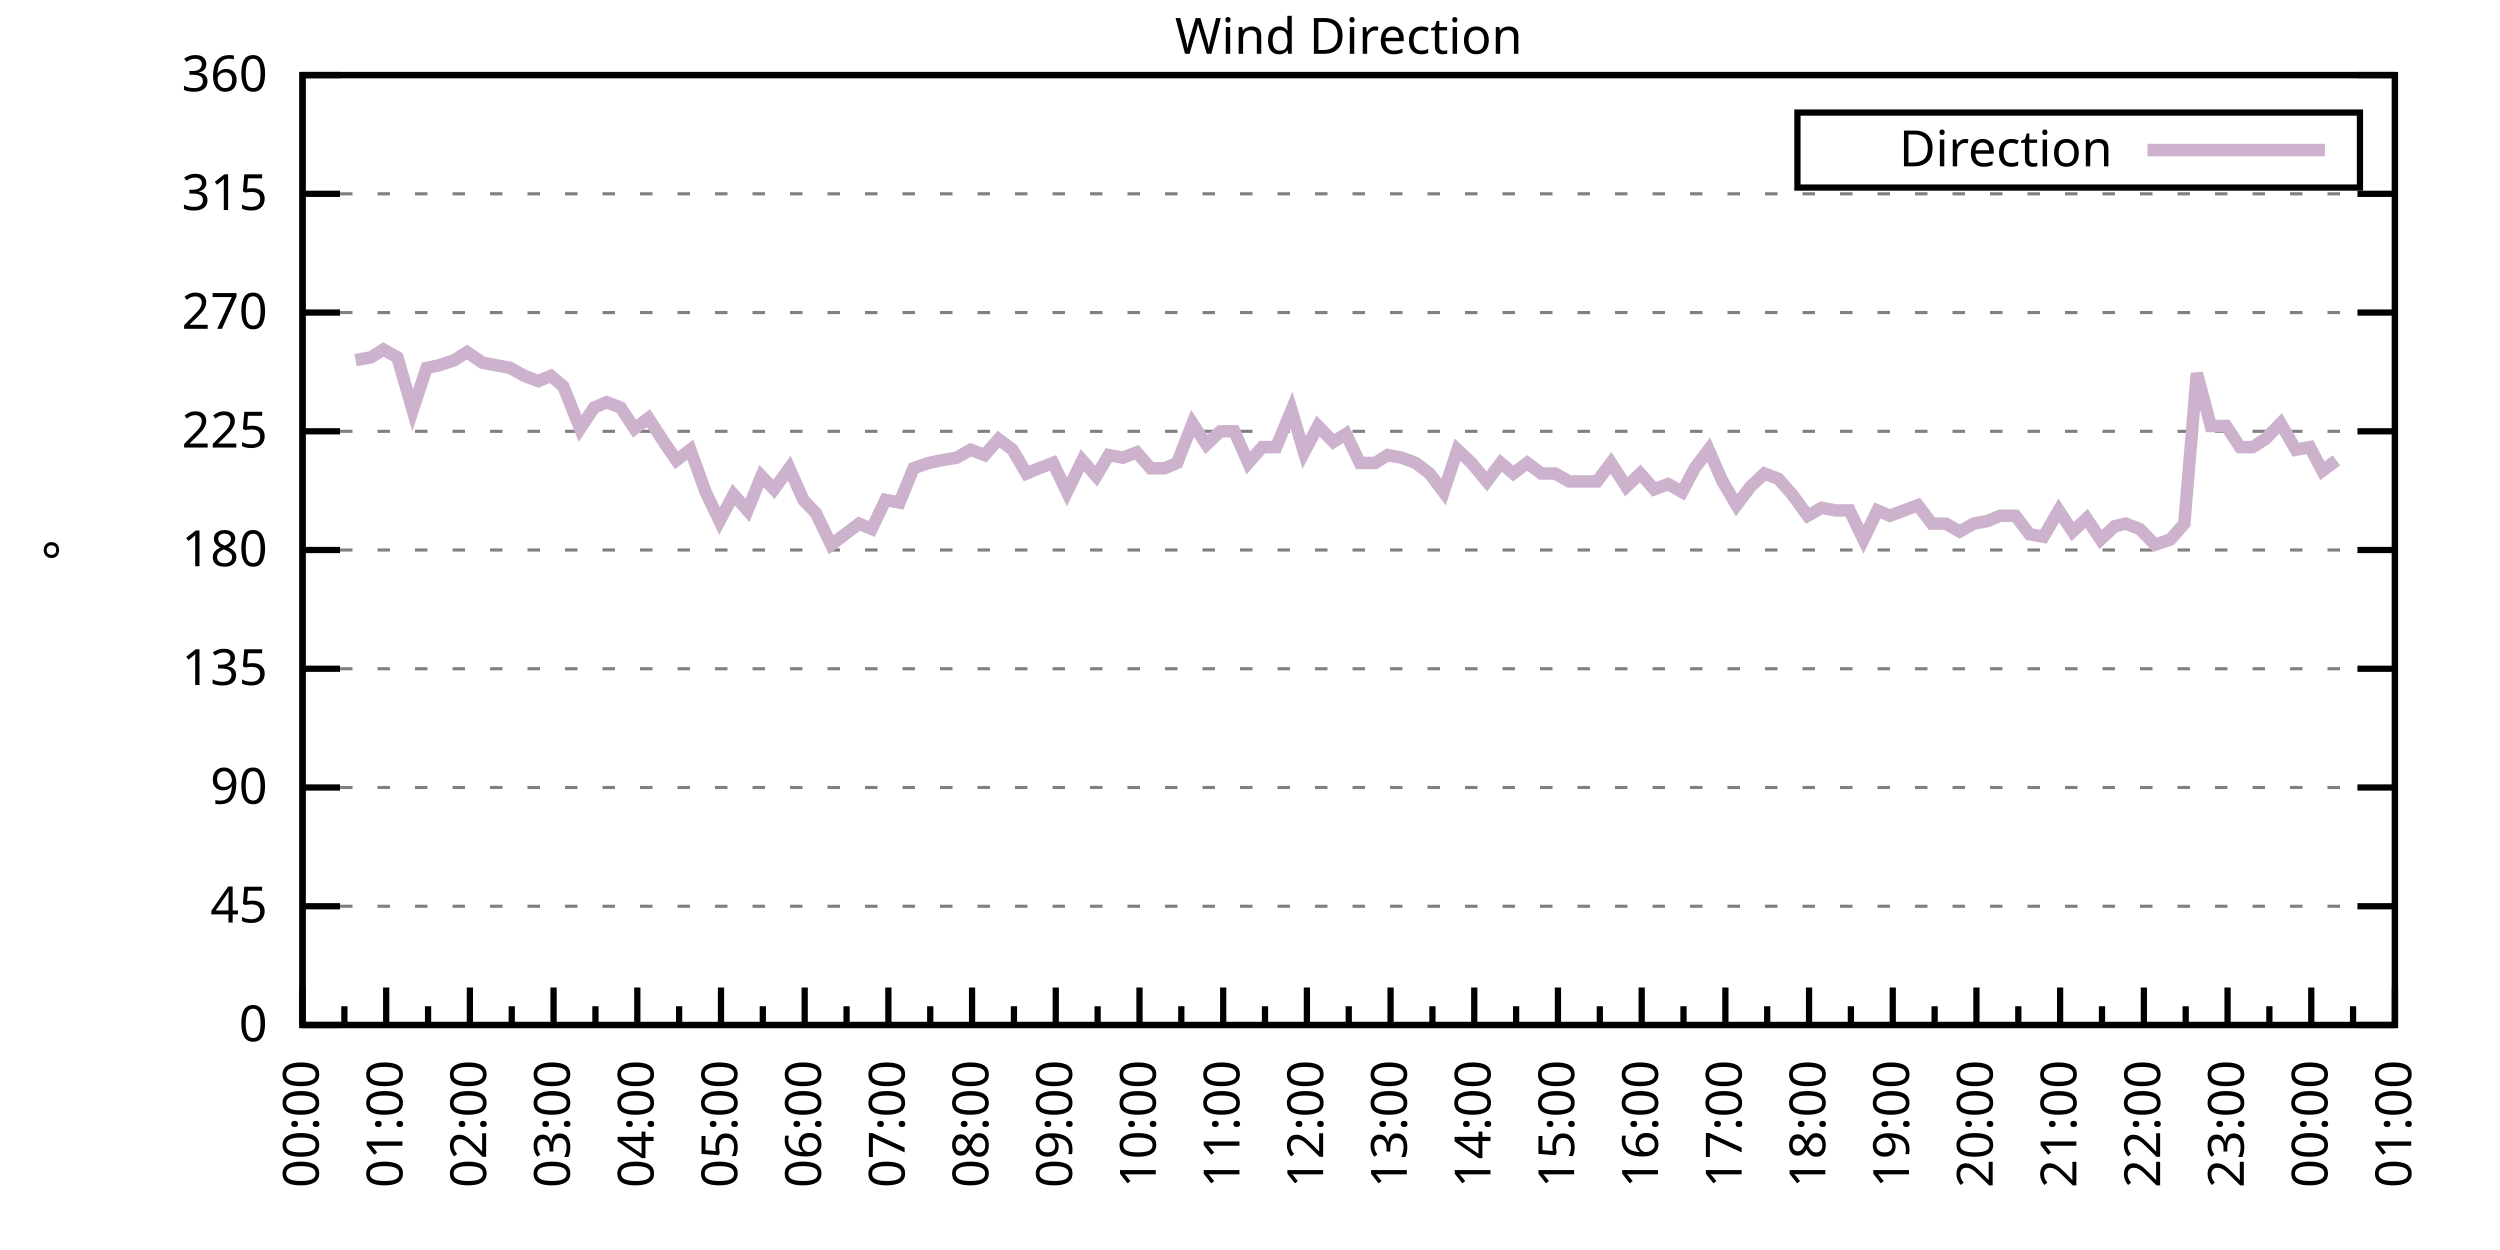
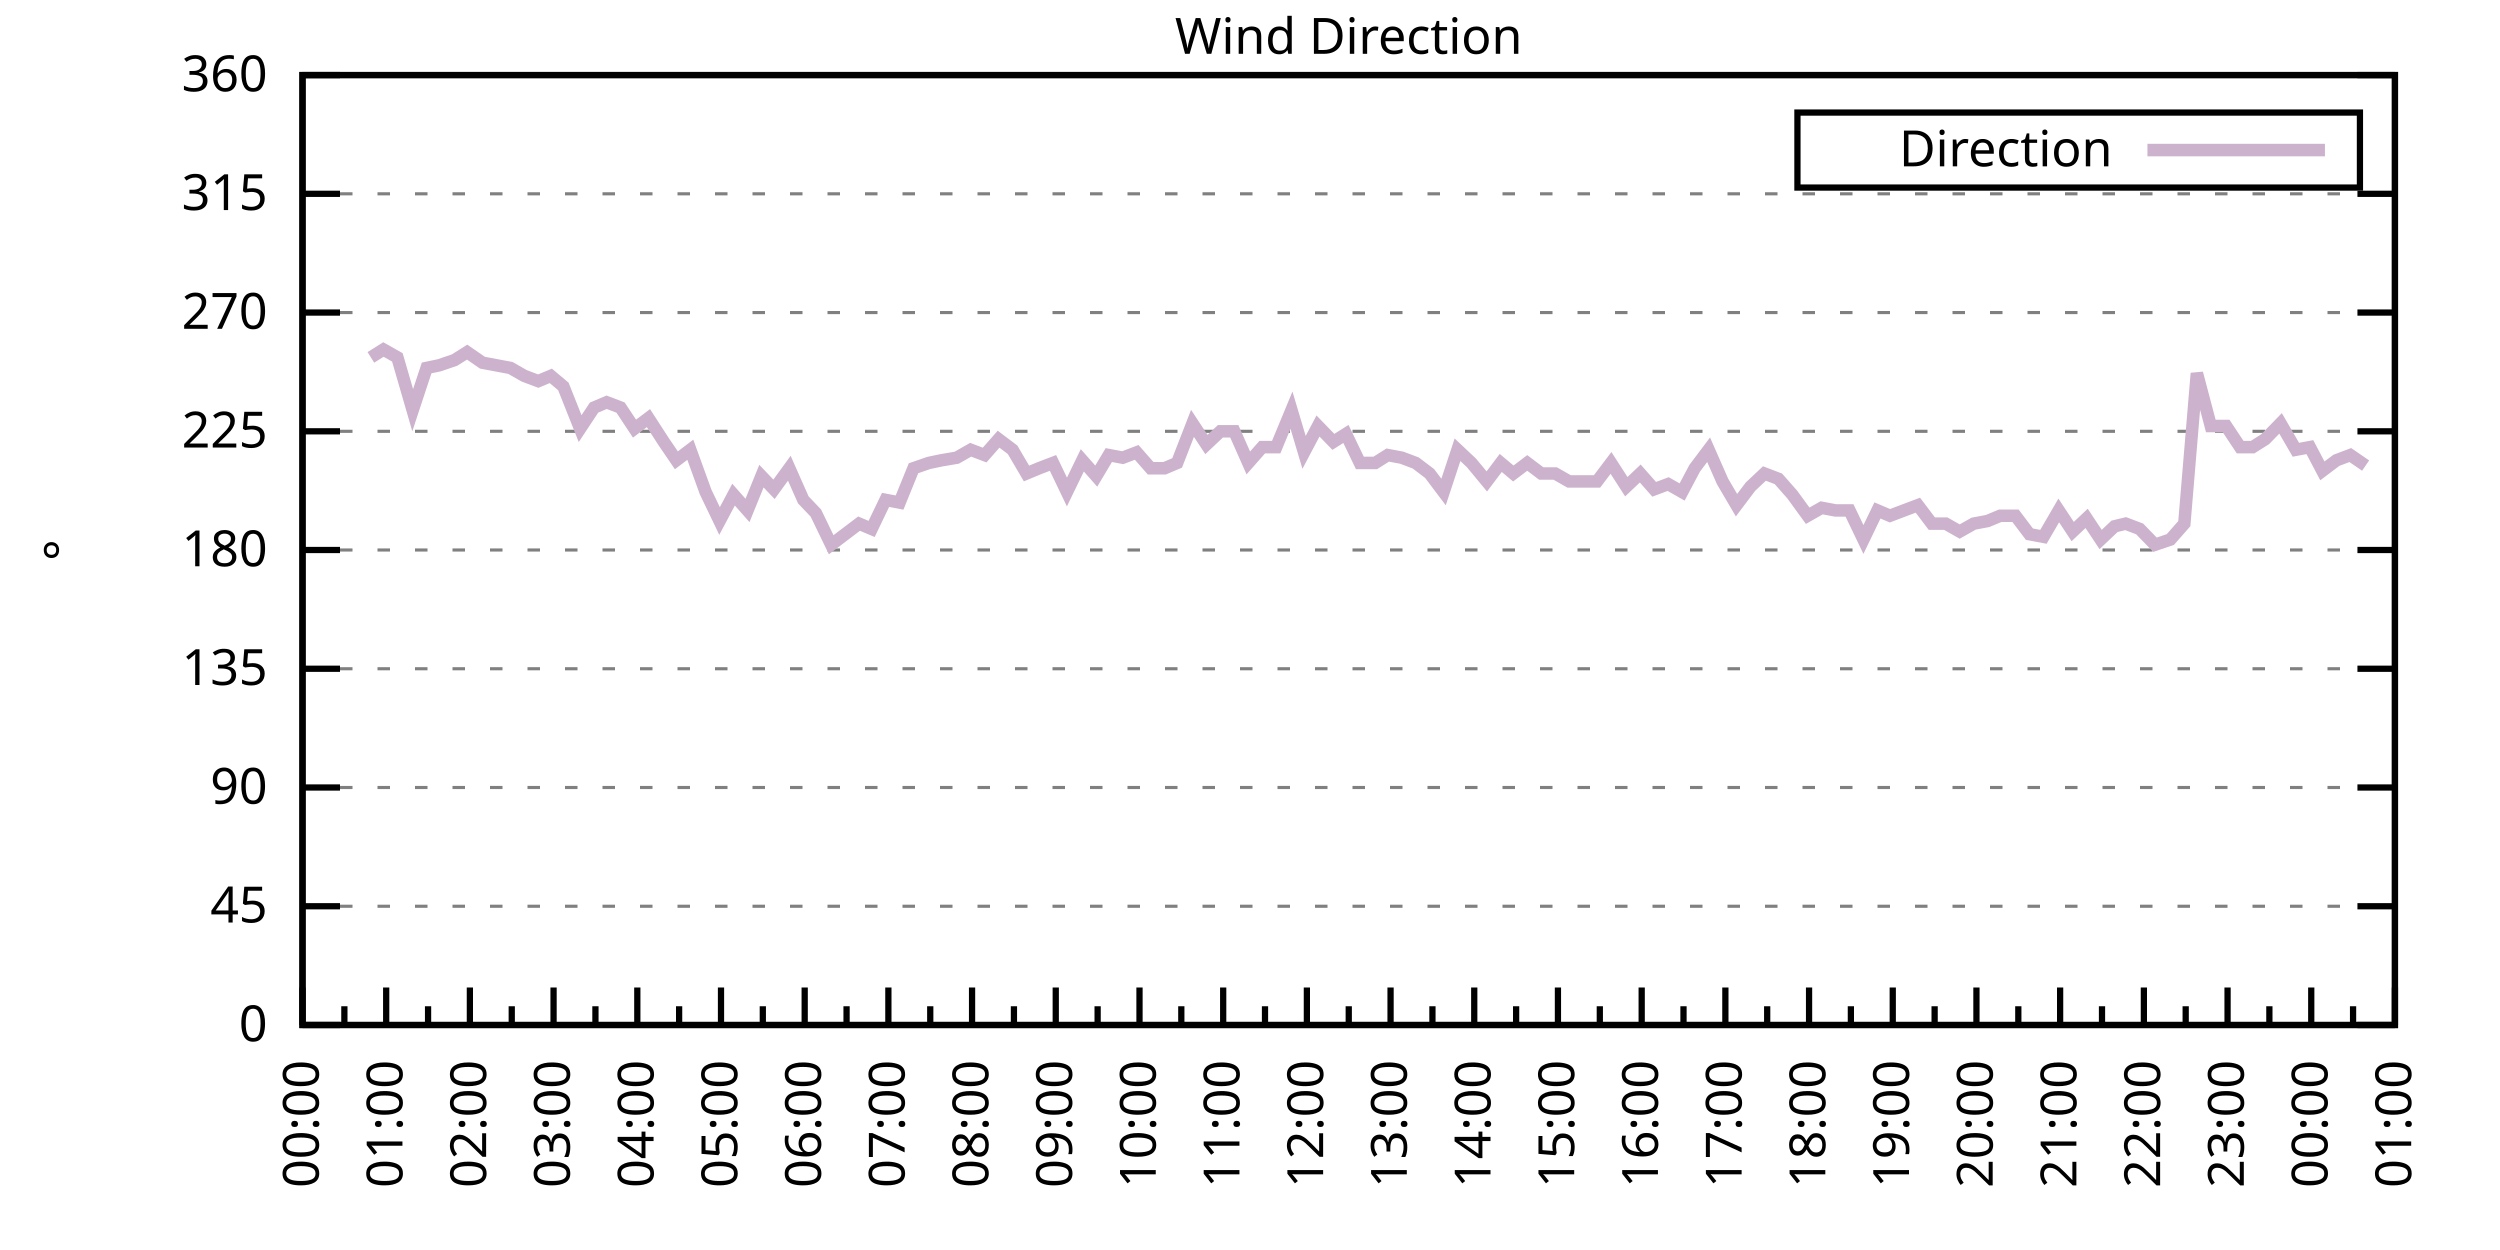
<svg xmlns="http://www.w3.org/2000/svg" xmlns:xlink="http://www.w3.org/1999/xlink" width="400" height="200" viewBox="0 0 400 200">
  <g id="gnuplot_canvas">
    <rect x="0" y="0" width="400" height="200" fill="none" />
    <defs>
      <circle id="gpDot" r="0.5" stroke-width="0.5" stroke="currentColor" />
      <path id="gpPt0" stroke-width="0.333" stroke="currentColor" d="M-1,0 h2 M0,-1 v2" />
      <path id="gpPt1" stroke-width="0.333" stroke="currentColor" d="M-1,-1 L1,1 M1,-1 L-1,1" />
      <path id="gpPt2" stroke-width="0.333" stroke="currentColor" d="M-1,0 L1,0 M0,-1 L0,1 M-1,-1 L1,1 M-1,1 L1,-1" />
      <rect id="gpPt3" stroke-width="0.333" stroke="currentColor" x="-1" y="-1" width="2" height="2" />
      <rect id="gpPt4" stroke-width="0.333" stroke="currentColor" fill="currentColor" x="-1" y="-1" width="2" height="2" />
      <circle id="gpPt5" stroke-width="0.333" stroke="currentColor" cx="0" cy="0" r="1" />
      <use xlink:href="#gpPt5" id="gpPt6" fill="currentColor" stroke="none" />
      <path id="gpPt7" stroke-width="0.333" stroke="currentColor" d="M0,-1.33 L-1.33,0.67 L1.33,0.67 z" />
      <use xlink:href="#gpPt7" id="gpPt8" fill="currentColor" stroke="none" />
      <use xlink:href="#gpPt7" id="gpPt9" stroke="currentColor" transform="rotate(180)" />
      <use xlink:href="#gpPt9" id="gpPt10" fill="currentColor" stroke="none" />
      <use xlink:href="#gpPt3" id="gpPt11" stroke="currentColor" transform="rotate(45)" />
      <use xlink:href="#gpPt11" id="gpPt12" fill="currentColor" stroke="none" />
      <path id="gpPt13" stroke-width="0.333" stroke="currentColor" d="M0,1.330 L1.265,0.411 L0.782,-1.067 L-0.782,-1.076 L-1.265,0.411 z" />
      <use xlink:href="#gpPt13" id="gpPt14" fill="currentColor" stroke="none" />
      <filter id="textbox" filterUnits="objectBoundingBox" x="0" y="0" height="1" width="1">
        <feFlood flood-color="white" flood-opacity="1" result="bgnd" />
        <feComposite in="SourceGraphic" in2="bgnd" operator="atop" />
      </filter>
      <filter id="greybox" filterUnits="objectBoundingBox" x="0" y="0" height="1" width="1">
        <feFlood flood-color="lightgrey" flood-opacity="1" result="grey" />
        <feComposite in="SourceGraphic" in2="grey" operator="atop" />
      </filter>
    </defs>
    <g fill="none" color="white" stroke="currentColor" stroke-width="1.00" stroke-linecap="butt" stroke-linejoin="miter">
</g>
    <g fill="none" color="black" stroke="currentColor" stroke-width="1.00" stroke-linecap="butt" stroke-linejoin="miter">
      <g stroke="none" shape-rendering="crispEdges">
        <polygon fill="rgb(255, 255, 255)" points="48.40,164.00 383.18,164.00 383.18,12.02 48.40,12.02 " />
      </g>
    </g>
    <g fill="none" color="black" stroke="currentColor" stroke-width="1.00" stroke-linecap="butt" stroke-linejoin="miter">
</g>
    <g fill="none" color="black" stroke="black" stroke-width="0.50" stroke-linecap="butt" stroke-linejoin="miter">
</g>
    <g fill="none" color="gray" stroke="currentColor" stroke-width="0.50" stroke-linecap="butt" stroke-linejoin="miter">
      <path stroke="gray" stroke-dasharray="2,4" class="gridline" d="M48.40,164.00 L383.19,164.00  " />
    </g>
    <g fill="none" color="gray" stroke="gray" stroke-width="1.00" stroke-linecap="butt" stroke-linejoin="miter">
</g>
    <g fill="none" color="black" stroke="currentColor" stroke-width="1.00" stroke-linecap="butt" stroke-linejoin="miter">
      <path stroke="black" d="M48.40,164.00 L54.40,164.00 M383.19,164.00 L377.19,164.00  " />
      <g transform="translate(42.80,166.60)" stroke="none" fill="black" font-family="Sans" font-size="8.00" text-anchor="end">
        <text>
          <tspan font-family="Sans"> 0</tspan>
        </text>
      </g>
    </g>
    <g fill="none" color="black" stroke="currentColor" stroke-width="1.00" stroke-linecap="butt" stroke-linejoin="miter">
</g>
    <g fill="none" color="black" stroke="black" stroke-width="0.50" stroke-linecap="butt" stroke-linejoin="miter">
</g>
    <g fill="none" color="gray" stroke="currentColor" stroke-width="0.50" stroke-linecap="butt" stroke-linejoin="miter">
      <path stroke="gray" stroke-dasharray="2,4" class="gridline" d="M48.40,145.00 L383.19,145.00  " />
    </g>
    <g fill="none" color="gray" stroke="gray" stroke-width="1.00" stroke-linecap="butt" stroke-linejoin="miter">
</g>
    <g fill="none" color="black" stroke="currentColor" stroke-width="1.00" stroke-linecap="butt" stroke-linejoin="miter">
      <path stroke="black" d="M48.40,145.00 L54.40,145.00 M383.19,145.00 L377.19,145.00  " />
      <g transform="translate(42.80,147.60)" stroke="none" fill="black" font-family="Sans" font-size="8.00" text-anchor="end">
        <text>
          <tspan font-family="Sans"> 45</tspan>
        </text>
      </g>
    </g>
    <g fill="none" color="black" stroke="currentColor" stroke-width="1.00" stroke-linecap="butt" stroke-linejoin="miter">
</g>
    <g fill="none" color="black" stroke="black" stroke-width="0.50" stroke-linecap="butt" stroke-linejoin="miter">
</g>
    <g fill="none" color="gray" stroke="currentColor" stroke-width="0.50" stroke-linecap="butt" stroke-linejoin="miter">
      <path stroke="gray" stroke-dasharray="2,4" class="gridline" d="M48.40,126.00 L383.19,126.00  " />
    </g>
    <g fill="none" color="gray" stroke="gray" stroke-width="1.00" stroke-linecap="butt" stroke-linejoin="miter">
</g>
    <g fill="none" color="black" stroke="currentColor" stroke-width="1.00" stroke-linecap="butt" stroke-linejoin="miter">
      <path stroke="black" d="M48.40,126.00 L54.40,126.00 M383.19,126.00 L377.19,126.00  " />
      <g transform="translate(42.80,128.60)" stroke="none" fill="black" font-family="Sans" font-size="8.00" text-anchor="end">
        <text>
          <tspan font-family="Sans"> 90</tspan>
        </text>
      </g>
    </g>
    <g fill="none" color="black" stroke="currentColor" stroke-width="1.00" stroke-linecap="butt" stroke-linejoin="miter">
</g>
    <g fill="none" color="black" stroke="black" stroke-width="0.50" stroke-linecap="butt" stroke-linejoin="miter">
</g>
    <g fill="none" color="gray" stroke="currentColor" stroke-width="0.50" stroke-linecap="butt" stroke-linejoin="miter">
      <path stroke="gray" stroke-dasharray="2,4" class="gridline" d="M48.40,107.00 L383.19,107.00  " />
    </g>
    <g fill="none" color="gray" stroke="gray" stroke-width="1.00" stroke-linecap="butt" stroke-linejoin="miter">
</g>
    <g fill="none" color="black" stroke="currentColor" stroke-width="1.00" stroke-linecap="butt" stroke-linejoin="miter">
      <path stroke="black" d="M48.40,107.00 L54.40,107.00 M383.19,107.00 L377.19,107.00  " />
      <g transform="translate(42.80,109.60)" stroke="none" fill="black" font-family="Sans" font-size="8.00" text-anchor="end">
        <text>
          <tspan font-family="Sans"> 135</tspan>
        </text>
      </g>
    </g>
    <g fill="none" color="black" stroke="currentColor" stroke-width="1.00" stroke-linecap="butt" stroke-linejoin="miter">
</g>
    <g fill="none" color="black" stroke="black" stroke-width="0.50" stroke-linecap="butt" stroke-linejoin="miter">
</g>
    <g fill="none" color="gray" stroke="currentColor" stroke-width="0.50" stroke-linecap="butt" stroke-linejoin="miter">
      <path stroke="gray" stroke-dasharray="2,4" class="gridline" d="M48.40,88.00 L383.19,88.00  " />
    </g>
    <g fill="none" color="gray" stroke="gray" stroke-width="1.00" stroke-linecap="butt" stroke-linejoin="miter">
</g>
    <g fill="none" color="black" stroke="currentColor" stroke-width="1.00" stroke-linecap="butt" stroke-linejoin="miter">
      <path stroke="black" d="M48.40,88.00 L54.40,88.00 M383.19,88.00 L377.19,88.00  " />
      <g transform="translate(42.80,90.60)" stroke="none" fill="black" font-family="Sans" font-size="8.00" text-anchor="end">
        <text>
          <tspan font-family="Sans"> 180</tspan>
        </text>
      </g>
    </g>
    <g fill="none" color="black" stroke="currentColor" stroke-width="1.00" stroke-linecap="butt" stroke-linejoin="miter">
</g>
    <g fill="none" color="black" stroke="black" stroke-width="0.50" stroke-linecap="butt" stroke-linejoin="miter">
</g>
    <g fill="none" color="gray" stroke="currentColor" stroke-width="0.50" stroke-linecap="butt" stroke-linejoin="miter">
      <path stroke="gray" stroke-dasharray="2,4" class="gridline" d="M48.40,69.01 L383.19,69.01  " />
    </g>
    <g fill="none" color="gray" stroke="gray" stroke-width="1.00" stroke-linecap="butt" stroke-linejoin="miter">
</g>
    <g fill="none" color="black" stroke="currentColor" stroke-width="1.00" stroke-linecap="butt" stroke-linejoin="miter">
      <path stroke="black" d="M48.40,69.01 L54.40,69.01 M383.19,69.01 L377.19,69.01  " />
      <g transform="translate(42.80,71.61)" stroke="none" fill="black" font-family="Sans" font-size="8.00" text-anchor="end">
        <text>
          <tspan font-family="Sans"> 225</tspan>
        </text>
      </g>
    </g>
    <g fill="none" color="black" stroke="currentColor" stroke-width="1.00" stroke-linecap="butt" stroke-linejoin="miter">
</g>
    <g fill="none" color="black" stroke="black" stroke-width="0.50" stroke-linecap="butt" stroke-linejoin="miter">
</g>
    <g fill="none" color="gray" stroke="currentColor" stroke-width="0.50" stroke-linecap="butt" stroke-linejoin="miter">
      <path stroke="gray" stroke-dasharray="2,4" class="gridline" d="M48.40,50.01 L383.19,50.01  " />
    </g>
    <g fill="none" color="gray" stroke="gray" stroke-width="1.00" stroke-linecap="butt" stroke-linejoin="miter">
</g>
    <g fill="none" color="black" stroke="currentColor" stroke-width="1.00" stroke-linecap="butt" stroke-linejoin="miter">
      <path stroke="black" d="M48.40,50.01 L54.40,50.01 M383.19,50.01 L377.19,50.01  " />
      <g transform="translate(42.80,52.61)" stroke="none" fill="black" font-family="Sans" font-size="8.00" text-anchor="end">
        <text>
          <tspan font-family="Sans"> 270</tspan>
        </text>
      </g>
    </g>
    <g fill="none" color="black" stroke="currentColor" stroke-width="1.00" stroke-linecap="butt" stroke-linejoin="miter">
</g>
    <g fill="none" color="black" stroke="black" stroke-width="0.50" stroke-linecap="butt" stroke-linejoin="miter">
</g>
    <g fill="none" color="gray" stroke="currentColor" stroke-width="0.50" stroke-linecap="butt" stroke-linejoin="miter">
      <path stroke="gray" stroke-dasharray="2,4" class="gridline" d="M48.40,31.01 L383.19,31.01  " />
    </g>
    <g fill="none" color="gray" stroke="gray" stroke-width="1.00" stroke-linecap="butt" stroke-linejoin="miter">
</g>
    <g fill="none" color="black" stroke="currentColor" stroke-width="1.00" stroke-linecap="butt" stroke-linejoin="miter">
      <path stroke="black" d="M48.40,31.01 L54.40,31.01 M383.19,31.01 L377.19,31.01  " />
      <g transform="translate(42.80,33.61)" stroke="none" fill="black" font-family="Sans" font-size="8.00" text-anchor="end">
        <text>
          <tspan font-family="Sans"> 315</tspan>
        </text>
      </g>
    </g>
    <g fill="none" color="black" stroke="currentColor" stroke-width="1.00" stroke-linecap="butt" stroke-linejoin="miter">
</g>
    <g fill="none" color="black" stroke="black" stroke-width="0.50" stroke-linecap="butt" stroke-linejoin="miter">
</g>
    <g fill="none" color="gray" stroke="currentColor" stroke-width="0.50" stroke-linecap="butt" stroke-linejoin="miter">
      <path stroke="gray" stroke-dasharray="2,4" class="gridline" d="M48.40,12.01 L383.19,12.01  " />
    </g>
    <g fill="none" color="gray" stroke="gray" stroke-width="1.00" stroke-linecap="butt" stroke-linejoin="miter">
</g>
    <g fill="none" color="black" stroke="currentColor" stroke-width="1.00" stroke-linecap="butt" stroke-linejoin="miter">
      <path stroke="black" d="M48.40,12.01 L54.40,12.01 M383.19,12.01 L377.19,12.01  " />
      <g transform="translate(42.80,14.61)" stroke="none" fill="black" font-family="Sans" font-size="8.00" text-anchor="end">
        <text>
          <tspan font-family="Sans"> 360</tspan>
        </text>
      </g>
    </g>
    <g fill="none" color="black" stroke="currentColor" stroke-width="1.00" stroke-linecap="butt" stroke-linejoin="miter">
      <path stroke="black" d="M48.40,164.00 L48.40,158.00  " />
      <g transform="translate(51.00,169.60) rotate(270)" stroke="none" fill="black" font-family="Sans" font-size="8.00" text-anchor="end">
        <text>
          <tspan font-family="Sans">00:00</tspan>
        </text>
      </g>
    </g>
    <g fill="none" color="black" stroke="currentColor" stroke-width="1.00" stroke-linecap="butt" stroke-linejoin="miter">
      <path stroke="black" d="M55.10,164.00 L55.10,161.00 M61.79,164.00 L61.79,158.00  " />
      <g transform="translate(64.39,169.60) rotate(270)" stroke="none" fill="black" font-family="Sans" font-size="8.00" text-anchor="end">
        <text>
          <tspan font-family="Sans">01:00</tspan>
        </text>
      </g>
    </g>
    <g fill="none" color="black" stroke="currentColor" stroke-width="1.00" stroke-linecap="butt" stroke-linejoin="miter">
      <path stroke="black" d="M68.49,164.00 L68.49,161.00 M75.18,164.00 L75.18,158.00  " />
      <g transform="translate(77.78,169.60) rotate(270)" stroke="none" fill="black" font-family="Sans" font-size="8.00" text-anchor="end">
        <text>
          <tspan font-family="Sans">02:00</tspan>
        </text>
      </g>
    </g>
    <g fill="none" color="black" stroke="currentColor" stroke-width="1.00" stroke-linecap="butt" stroke-linejoin="miter">
      <path stroke="black" d="M81.88,164.00 L81.88,161.00 M88.57,164.00 L88.57,158.00  " />
      <g transform="translate(91.17,169.60) rotate(270)" stroke="none" fill="black" font-family="Sans" font-size="8.00" text-anchor="end">
        <text>
          <tspan font-family="Sans">03:00</tspan>
        </text>
      </g>
    </g>
    <g fill="none" color="black" stroke="currentColor" stroke-width="1.00" stroke-linecap="butt" stroke-linejoin="miter">
      <path stroke="black" d="M95.27,164.00 L95.27,161.00 M101.97,164.00 L101.97,158.00  " />
      <g transform="translate(104.57,169.60) rotate(270)" stroke="none" fill="black" font-family="Sans" font-size="8.00" text-anchor="end">
        <text>
          <tspan font-family="Sans">04:00</tspan>
        </text>
      </g>
    </g>
    <g fill="none" color="black" stroke="currentColor" stroke-width="1.00" stroke-linecap="butt" stroke-linejoin="miter">
      <path stroke="black" d="M108.66,164.00 L108.66,161.00 M115.36,164.00 L115.36,158.00  " />
      <g transform="translate(117.96,169.60) rotate(270)" stroke="none" fill="black" font-family="Sans" font-size="8.00" text-anchor="end">
        <text>
          <tspan font-family="Sans">05:00</tspan>
        </text>
      </g>
    </g>
    <g fill="none" color="black" stroke="currentColor" stroke-width="1.00" stroke-linecap="butt" stroke-linejoin="miter">
      <path stroke="black" d="M122.05,164.00 L122.05,161.00 M128.75,164.00 L128.75,158.00  " />
      <g transform="translate(131.35,169.60) rotate(270)" stroke="none" fill="black" font-family="Sans" font-size="8.00" text-anchor="end">
        <text>
          <tspan font-family="Sans">06:00</tspan>
        </text>
      </g>
    </g>
    <g fill="none" color="black" stroke="currentColor" stroke-width="1.00" stroke-linecap="butt" stroke-linejoin="miter">
      <path stroke="black" d="M135.45,164.00 L135.45,161.00 M142.14,164.00 L142.14,158.00  " />
      <g transform="translate(144.74,169.60) rotate(270)" stroke="none" fill="black" font-family="Sans" font-size="8.00" text-anchor="end">
        <text>
          <tspan font-family="Sans">07:00</tspan>
        </text>
      </g>
    </g>
    <g fill="none" color="black" stroke="currentColor" stroke-width="1.00" stroke-linecap="butt" stroke-linejoin="miter">
      <path stroke="black" d="M148.84,164.00 L148.84,161.00 M155.53,164.00 L155.53,158.00  " />
      <g transform="translate(158.13,169.60) rotate(270)" stroke="none" fill="black" font-family="Sans" font-size="8.00" text-anchor="end">
        <text>
          <tspan font-family="Sans">08:00</tspan>
        </text>
      </g>
    </g>
    <g fill="none" color="black" stroke="currentColor" stroke-width="1.00" stroke-linecap="butt" stroke-linejoin="miter">
      <path stroke="black" d="M162.23,164.00 L162.23,161.00 M168.92,164.00 L168.92,158.00  " />
      <g transform="translate(171.52,169.60) rotate(270)" stroke="none" fill="black" font-family="Sans" font-size="8.00" text-anchor="end">
        <text>
          <tspan font-family="Sans">09:00</tspan>
        </text>
      </g>
    </g>
    <g fill="none" color="black" stroke="currentColor" stroke-width="1.00" stroke-linecap="butt" stroke-linejoin="miter">
      <path stroke="black" d="M175.62,164.00 L175.62,161.00 M182.32,164.00 L182.32,158.00  " />
      <g transform="translate(184.92,169.60) rotate(270)" stroke="none" fill="black" font-family="Sans" font-size="8.00" text-anchor="end">
        <text>
          <tspan font-family="Sans">10:00</tspan>
        </text>
      </g>
    </g>
    <g fill="none" color="black" stroke="currentColor" stroke-width="1.00" stroke-linecap="butt" stroke-linejoin="miter">
      <path stroke="black" d="M189.01,164.00 L189.01,161.00 M195.71,164.00 L195.71,158.00  " />
      <g transform="translate(198.31,169.60) rotate(270)" stroke="none" fill="black" font-family="Sans" font-size="8.00" text-anchor="end">
        <text>
          <tspan font-family="Sans">11:00</tspan>
        </text>
      </g>
    </g>
    <g fill="none" color="black" stroke="currentColor" stroke-width="1.00" stroke-linecap="butt" stroke-linejoin="miter">
      <path stroke="black" d="M202.40,164.00 L202.40,161.00 M209.10,164.00 L209.10,158.00  " />
      <g transform="translate(211.70,169.60) rotate(270)" stroke="none" fill="black" font-family="Sans" font-size="8.00" text-anchor="end">
        <text>
          <tspan font-family="Sans">12:00</tspan>
        </text>
      </g>
    </g>
    <g fill="none" color="black" stroke="currentColor" stroke-width="1.00" stroke-linecap="butt" stroke-linejoin="miter">
      <path stroke="black" d="M215.80,164.00 L215.80,161.00 M222.49,164.00 L222.49,158.00  " />
      <g transform="translate(225.09,169.60) rotate(270)" stroke="none" fill="black" font-family="Sans" font-size="8.00" text-anchor="end">
        <text>
          <tspan font-family="Sans">13:00</tspan>
        </text>
      </g>
    </g>
    <g fill="none" color="black" stroke="currentColor" stroke-width="1.00" stroke-linecap="butt" stroke-linejoin="miter">
      <path stroke="black" d="M229.19,164.00 L229.19,161.00 M235.88,164.00 L235.88,158.00  " />
      <g transform="translate(238.48,169.60) rotate(270)" stroke="none" fill="black" font-family="Sans" font-size="8.00" text-anchor="end">
        <text>
          <tspan font-family="Sans">14:00</tspan>
        </text>
      </g>
    </g>
    <g fill="none" color="black" stroke="currentColor" stroke-width="1.00" stroke-linecap="butt" stroke-linejoin="miter">
      <path stroke="black" d="M242.58,164.00 L242.58,161.00 M249.27,164.00 L249.27,158.00  " />
      <g transform="translate(251.87,169.60) rotate(270)" stroke="none" fill="black" font-family="Sans" font-size="8.00" text-anchor="end">
        <text>
          <tspan font-family="Sans">15:00</tspan>
        </text>
      </g>
    </g>
    <g fill="none" color="black" stroke="currentColor" stroke-width="1.00" stroke-linecap="butt" stroke-linejoin="miter">
      <path stroke="black" d="M255.97,164.00 L255.97,161.00 M262.67,164.00 L262.67,158.00  " />
      <g transform="translate(265.27,169.60) rotate(270)" stroke="none" fill="black" font-family="Sans" font-size="8.00" text-anchor="end">
        <text>
          <tspan font-family="Sans">16:00</tspan>
        </text>
      </g>
    </g>
    <g fill="none" color="black" stroke="currentColor" stroke-width="1.00" stroke-linecap="butt" stroke-linejoin="miter">
      <path stroke="black" d="M269.36,164.00 L269.36,161.00 M276.06,164.00 L276.06,158.00  " />
      <g transform="translate(278.66,169.60) rotate(270)" stroke="none" fill="black" font-family="Sans" font-size="8.00" text-anchor="end">
        <text>
          <tspan font-family="Sans">17:00</tspan>
        </text>
      </g>
    </g>
    <g fill="none" color="black" stroke="currentColor" stroke-width="1.00" stroke-linecap="butt" stroke-linejoin="miter">
      <path stroke="black" d="M282.75,164.00 L282.75,161.00 M289.45,164.00 L289.45,158.00  " />
      <g transform="translate(292.05,169.60) rotate(270)" stroke="none" fill="black" font-family="Sans" font-size="8.00" text-anchor="end">
        <text>
          <tspan font-family="Sans">18:00</tspan>
        </text>
      </g>
    </g>
    <g fill="none" color="black" stroke="currentColor" stroke-width="1.00" stroke-linecap="butt" stroke-linejoin="miter">
      <path stroke="black" d="M296.14,164.00 L296.14,161.00 M302.84,164.00 L302.84,158.00  " />
      <g transform="translate(305.44,169.60) rotate(270)" stroke="none" fill="black" font-family="Sans" font-size="8.00" text-anchor="end">
        <text>
          <tspan font-family="Sans">19:00</tspan>
        </text>
      </g>
    </g>
    <g fill="none" color="black" stroke="currentColor" stroke-width="1.00" stroke-linecap="butt" stroke-linejoin="miter">
      <path stroke="black" d="M309.54,164.00 L309.54,161.00 M316.23,164.00 L316.23,158.00  " />
      <g transform="translate(318.83,169.60) rotate(270)" stroke="none" fill="black" font-family="Sans" font-size="8.00" text-anchor="end">
        <text>
          <tspan font-family="Sans">20:00</tspan>
        </text>
      </g>
    </g>
    <g fill="none" color="black" stroke="currentColor" stroke-width="1.00" stroke-linecap="butt" stroke-linejoin="miter">
      <path stroke="black" d="M322.93,164.00 L322.93,161.00 M329.62,164.00 L329.62,158.00  " />
      <g transform="translate(332.22,169.60) rotate(270)" stroke="none" fill="black" font-family="Sans" font-size="8.00" text-anchor="end">
        <text>
          <tspan font-family="Sans">21:00</tspan>
        </text>
      </g>
    </g>
    <g fill="none" color="black" stroke="currentColor" stroke-width="1.00" stroke-linecap="butt" stroke-linejoin="miter">
      <path stroke="black" d="M336.32,164.00 L336.32,161.00 M343.02,164.00 L343.02,158.00  " />
      <g transform="translate(345.62,169.60) rotate(270)" stroke="none" fill="black" font-family="Sans" font-size="8.00" text-anchor="end">
        <text>
          <tspan font-family="Sans">22:00</tspan>
        </text>
      </g>
    </g>
    <g fill="none" color="black" stroke="currentColor" stroke-width="1.00" stroke-linecap="butt" stroke-linejoin="miter">
      <path stroke="black" d="M349.71,164.00 L349.71,161.00 M356.41,164.00 L356.41,158.00  " />
      <g transform="translate(359.01,169.60) rotate(270)" stroke="none" fill="black" font-family="Sans" font-size="8.00" text-anchor="end">
        <text>
          <tspan font-family="Sans">23:00</tspan>
        </text>
      </g>
    </g>
    <g fill="none" color="black" stroke="currentColor" stroke-width="1.00" stroke-linecap="butt" stroke-linejoin="miter">
      <path stroke="black" d="M363.10,164.00 L363.10,161.00 M369.80,164.00 L369.80,158.00  " />
      <g transform="translate(372.40,169.60) rotate(270)" stroke="none" fill="black" font-family="Sans" font-size="8.00" text-anchor="end">
        <text>
          <tspan font-family="Sans">00:00</tspan>
        </text>
      </g>
    </g>
    <g fill="none" color="black" stroke="currentColor" stroke-width="1.00" stroke-linecap="butt" stroke-linejoin="miter">
      <path stroke="black" d="M376.49,164.00 L376.49,161.00 M383.19,164.00 L383.19,158.00  " />
      <g transform="translate(385.79,169.60) rotate(270)" stroke="none" fill="black" font-family="Sans" font-size="8.00" text-anchor="end">
        <text>
          <tspan font-family="Sans">01:00</tspan>
        </text>
      </g>
    </g>
    <g fill="none" color="black" stroke="currentColor" stroke-width="1.00" stroke-linecap="butt" stroke-linejoin="miter">
</g>
    <g fill="none" color="black" stroke="currentColor" stroke-width="1.00" stroke-linecap="butt" stroke-linejoin="miter">
      <path stroke="black" d="M48.40,12.01 L48.40,164.00 L383.19,164.00 L383.19,12.01 L48.40,12.01 Z  " />
    </g>
    <g fill="none" color="black" stroke="currentColor" stroke-width="1.00" stroke-linecap="butt" stroke-linejoin="miter">
      <g transform="translate(12.80,88.01) rotate(270)" stroke="none" fill="black" font-family="Sans" font-size="8.00" text-anchor="middle">
        <text>
          <tspan font-family="Sans">°</tspan>
        </text>
      </g>
    </g>
    <g fill="none" color="black" stroke="currentColor" stroke-width="1.00" stroke-linecap="butt" stroke-linejoin="miter">
</g>
    <g fill="none" color="black" stroke="currentColor" stroke-width="1.00" stroke-linecap="butt" stroke-linejoin="miter">
      <path stroke="black" d="M287.59,30.01 L287.59,18.01 L377.59,18.01 L377.59,30.01 L287.59,30.01 Z  " />
    </g>
    <g id="Wind_direction_plot_1">
      <g fill="none" color="white" stroke="black" stroke-width="2.00" stroke-linecap="butt" stroke-linejoin="miter">
</g>
      <g fill="none" color="black" stroke="currentColor" stroke-width="2.00" stroke-linecap="butt" stroke-linejoin="miter">
        <g transform="translate(337.99,26.61)" stroke="none" fill="black" font-family="Sans" font-size="8.00" text-anchor="end">
          <text>
            <tspan font-family="Sans">Direction</tspan>
          </text>
        </g>
      </g>
      <g fill="none" color="black" stroke="currentColor" stroke-width="2.00" stroke-linecap="butt" stroke-linejoin="miter">
-         <path stroke="rgb(204, 178, 204)" d="M343.59,24.01 L371.99,24.01 M56.88,57.61 L59.34,57.18 L61.35,55.92 L63.58,57.18 L66.03,65.63 L68.26,58.87   L70.27,58.45 L72.73,57.61 L74.74,56.34 L77.19,58.03 L79.42,58.45 L81.66,58.87 L83.89,60.14 L86.12,60.98   L88.13,60.14 L90.14,61.83 L92.82,68.58 L95.05,65.21 L97.06,64.36 L99.29,65.21 L101.52,68.58 L103.75,66.90   L106.21,70.70 L108.22,73.65 L110.45,71.96 L112.90,78.72 L115.13,83.36 L117.37,79.14 L119.60,81.67 L121.83,76.18   L123.84,78.29 L126.29,74.92 L128.53,79.98 L130.54,82.09 L132.99,87.16 L135.22,85.47 L137.45,83.78 L139.46,84.63   L141.69,79.98 L143.93,80.41 L146.16,74.92 L148.61,74.07 L150.62,73.65 L153.08,73.23 L155.31,71.96 L157.54,72.81   L159.77,70.27 L162.01,71.96 L164.24,75.76 L166.25,74.92 L168.48,74.07 L170.71,78.72 L173.17,73.65 L175.40,76.18   L177.41,72.81 L179.64,73.23 L181.87,72.38 L184.10,74.92 L186.33,74.92 L188.34,74.07 L190.80,67.74 L193.03,71.12   L195.26,69.01 L197.49,69.01 L199.73,74.07 L201.96,71.54 L204.19,71.54 L206.64,65.63 L208.65,72.38 L210.88,68.16   L213.34,70.70 L215.35,69.43 L217.58,74.07 L220.04,74.07 L222.04,72.81 L224.28,73.23 L226.51,74.07 L228.74,75.76   L230.97,78.72 L233.20,71.96 L235.44,74.07 L237.89,77.03 L240.12,74.07 L242.13,75.76 L244.36,74.07 L246.60,75.76   L248.83,75.76 L251.06,77.03 L253.29,77.03 L255.52,77.03 L257.76,74.07 L260.21,77.87 L262.44,75.76 L264.67,78.29   L266.91,77.45 L269.14,78.72 L271.15,74.92 L273.38,71.96 L275.61,77.03 L277.84,80.83 L280.07,77.87 L282.31,75.76   L284.54,76.61 L286.77,79.14 L289.23,82.52 L291.46,81.25 L293.69,81.67 L295.92,81.67 L298.15,86.32 L300.39,81.67   L302.39,82.52 L304.63,81.67 L306.86,80.83 L309.09,83.78 L311.32,83.78 L313.55,85.05 L315.79,83.78 L318.02,83.36   L320.03,82.52 L322.48,82.52 L324.71,85.47 L326.95,85.89 L329.40,81.67 L331.63,85.05 L333.86,82.94 L336.10,86.32   L338.33,84.21 L340.11,83.78 L342.35,84.63 L344.80,87.16 L347.26,86.32 L349.49,83.78 L351.50,59.72 L353.73,68.16   L356.18,68.16 L358.42,71.54 L360.42,71.54 L362.43,70.27 L364.89,67.74 L367.34,71.96 L369.58,71.54 L371.58,75.34   L373.82,73.65  " />
+         <path stroke="rgb(204, 178, 204)" d="M343.59,24.01 L371.99,24.01 M59.34,57.18 L61.35,55.92 L63.58,57.18 L66.03,65.63 L68.26,58.87 L70.27,58.45   L72.73,57.61 L74.74,56.34 L77.19,58.03 L79.42,58.45 L81.66,58.87 L83.89,60.14 L86.12,60.98 L88.13,60.14   L90.14,61.83 L92.82,68.58 L95.05,65.21 L97.06,64.36 L99.29,65.21 L101.52,68.58 L103.75,66.90 L106.21,70.70   L108.22,73.65 L110.45,71.96 L112.90,78.72 L115.13,83.36 L117.37,79.14 L119.60,81.67 L121.83,76.18 L123.84,78.29   L126.29,74.92 L128.53,79.98 L130.54,82.09 L132.99,87.16 L135.22,85.47 L137.45,83.78 L139.46,84.63 L141.69,79.98   L143.93,80.41 L146.16,74.92 L148.61,74.07 L150.62,73.65 L153.08,73.23 L155.31,71.96 L157.54,72.81 L159.77,70.27   L162.01,71.96 L164.24,75.76 L166.25,74.92 L168.48,74.07 L170.71,78.72 L173.17,73.65 L175.40,76.18 L177.41,72.81   L179.64,73.23 L181.87,72.38 L184.10,74.92 L186.33,74.92 L188.34,74.07 L190.80,67.74 L193.03,71.12 L195.26,69.01   L197.49,69.01 L199.73,74.07 L201.96,71.54 L204.19,71.54 L206.64,65.63 L208.65,72.38 L210.88,68.16 L213.34,70.70   L215.35,69.43 L217.58,74.07 L220.04,74.07 L222.04,72.81 L224.28,73.23 L226.51,74.07 L228.74,75.76 L230.97,78.72   L233.20,71.96 L235.44,74.07 L237.89,77.03 L240.12,74.07 L242.13,75.76 L244.36,74.07 L246.60,75.76 L248.83,75.76   L251.06,77.03 L253.29,77.03 L255.52,77.03 L257.76,74.07 L260.21,77.87 L262.44,75.76 L264.67,78.29 L266.91,77.45   L269.14,78.72 L271.15,74.92 L273.38,71.96 L275.61,77.03 L277.84,80.83 L280.07,77.87 L282.31,75.76 L284.54,76.61   L286.77,79.14 L289.23,82.52 L291.46,81.25 L293.69,81.67 L295.92,81.67 L298.15,86.32 L300.39,81.67 L302.39,82.52   L304.63,81.67 L306.86,80.83 L309.09,83.78 L311.32,83.78 L313.55,85.05 L315.79,83.78 L318.02,83.36 L320.03,82.52   L322.48,82.52 L324.71,85.47 L326.95,85.89 L329.40,81.67 L331.63,85.05 L333.86,82.94 L336.10,86.32 L338.33,84.21   L340.11,83.78 L342.35,84.63 L344.80,87.16 L347.26,86.32 L349.49,83.78 L351.50,59.72 L353.73,68.16 L356.18,68.16   L358.42,71.54 L360.42,71.54 L362.43,70.27 L364.89,67.74 L367.34,71.96 L369.58,71.54 L371.58,75.34 L373.82,73.65   L376.05,72.81 L378.50,74.49  " />
      </g>
    </g>
    <g fill="none" color="black" stroke="currentColor" stroke-width="2.00" stroke-linecap="butt" stroke-linejoin="miter">
</g>
    <g fill="none" color="black" stroke="black" stroke-width="1.00" stroke-linecap="butt" stroke-linejoin="miter">
</g>
    <g fill="none" color="black" stroke="currentColor" stroke-width="1.00" stroke-linecap="butt" stroke-linejoin="miter">
      <path stroke="black" d="M48.40,12.01 L48.40,164.00 L383.19,164.00 L383.19,12.01 L48.40,12.01 Z  " />
    </g>
    <g fill="none" color="black" stroke="currentColor" stroke-width="1.00" stroke-linecap="butt" stroke-linejoin="miter">
      <g transform="translate(215.79,8.61)" stroke="none" fill="black" font-family="Sans" font-size="8.00" text-anchor="middle">
        <text>
          <tspan font-family="Sans">Wind Direction</tspan>
        </text>
      </g>
    </g>
    <g fill="none" color="black" stroke="currentColor" stroke-width="1.00" stroke-linecap="butt" stroke-linejoin="miter">
</g>
  </g>
</svg>
